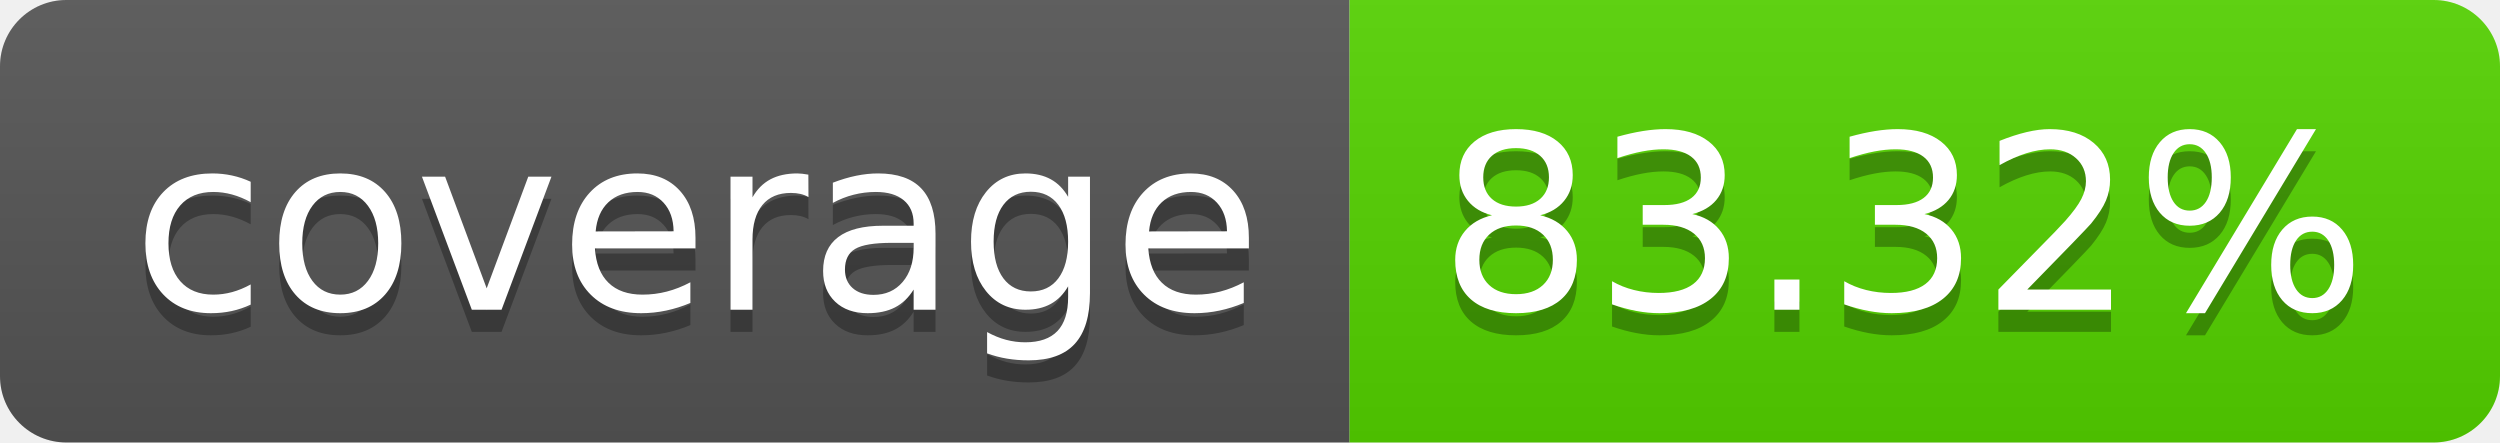
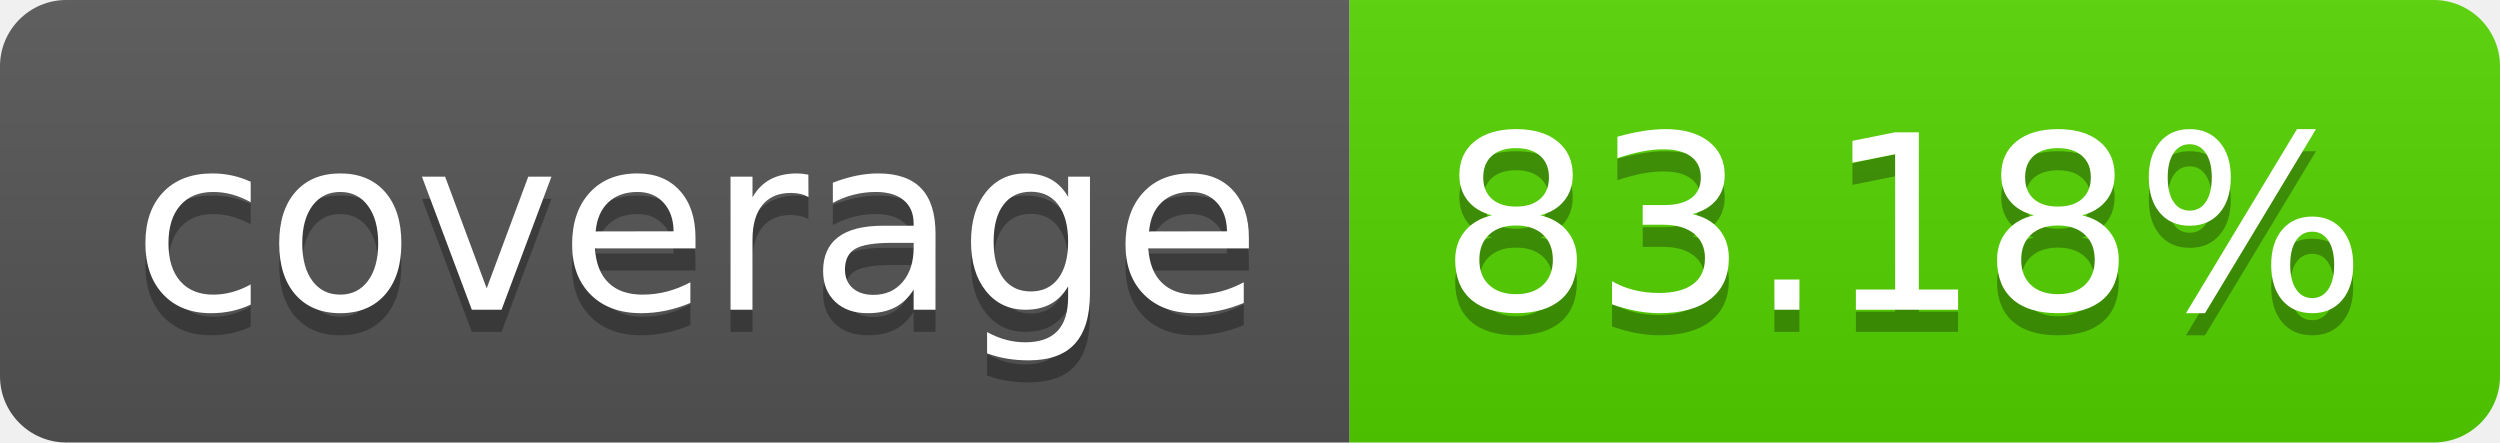
<svg xmlns="http://www.w3.org/2000/svg" width="113.0" height="20">
  <linearGradient id="smooth" x2="0" y2="100%">
    <stop offset="0" stop-color="#bbb" stop-opacity=".1" />
    <stop offset="1" stop-opacity=".1" />
  </linearGradient>
  <clipPath id="round">
    <rect width="113.0" height="20" rx="3" fill="#fff" />
  </clipPath>
  <g clip-path="url(#round)">
    <rect width="61.0" height="20" fill="#555" />
    <rect x="61.0" width="52.0" height="20" fill="#55d400" />
    <rect width="113.0" height="20" fill="url(#smooth)" />
  </g>
  <g fill="#fff" text-anchor="middle" font-family="DejaVu Sans,Verdana,Geneva,sans-serif" font-size="110">
    <text x="315.0" y="150" fill="#010101" fill-opacity=".3" transform="scale(0.1)" textLength="510.0" lengthAdjust="spacing">coverage</text>
    <text x="315.0" y="140" transform="scale(0.1)" textLength="510.0" lengthAdjust="spacing">coverage</text>
-     <text x="860.0" y="150" fill="#010101" fill-opacity=".3" transform="scale(0.1)" textLength="420.0" lengthAdjust="spacing">83.32%</text>
-     <text x="860.0" y="140" transform="scale(0.1)" textLength="420.0" lengthAdjust="spacing">83.32%</text>
+     <text x="860.0" y="150" fill="#010101" fill-opacity=".3" transform="scale(0.1)" textLength="420.0" lengthAdjust="spacing">83.18%</text>
+     <text x="860.0" y="140" transform="scale(0.1)" textLength="420.0" lengthAdjust="spacing">83.18%</text>
  </g>
</svg>
